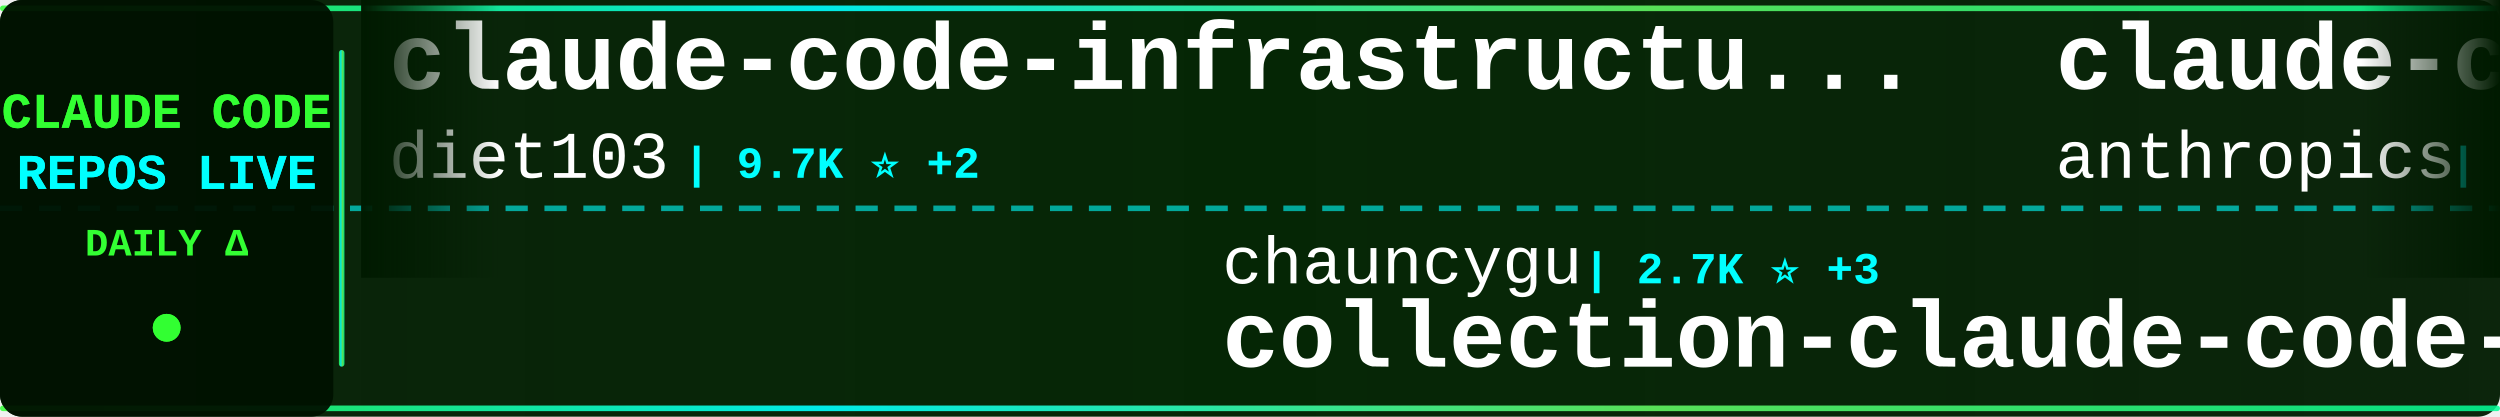
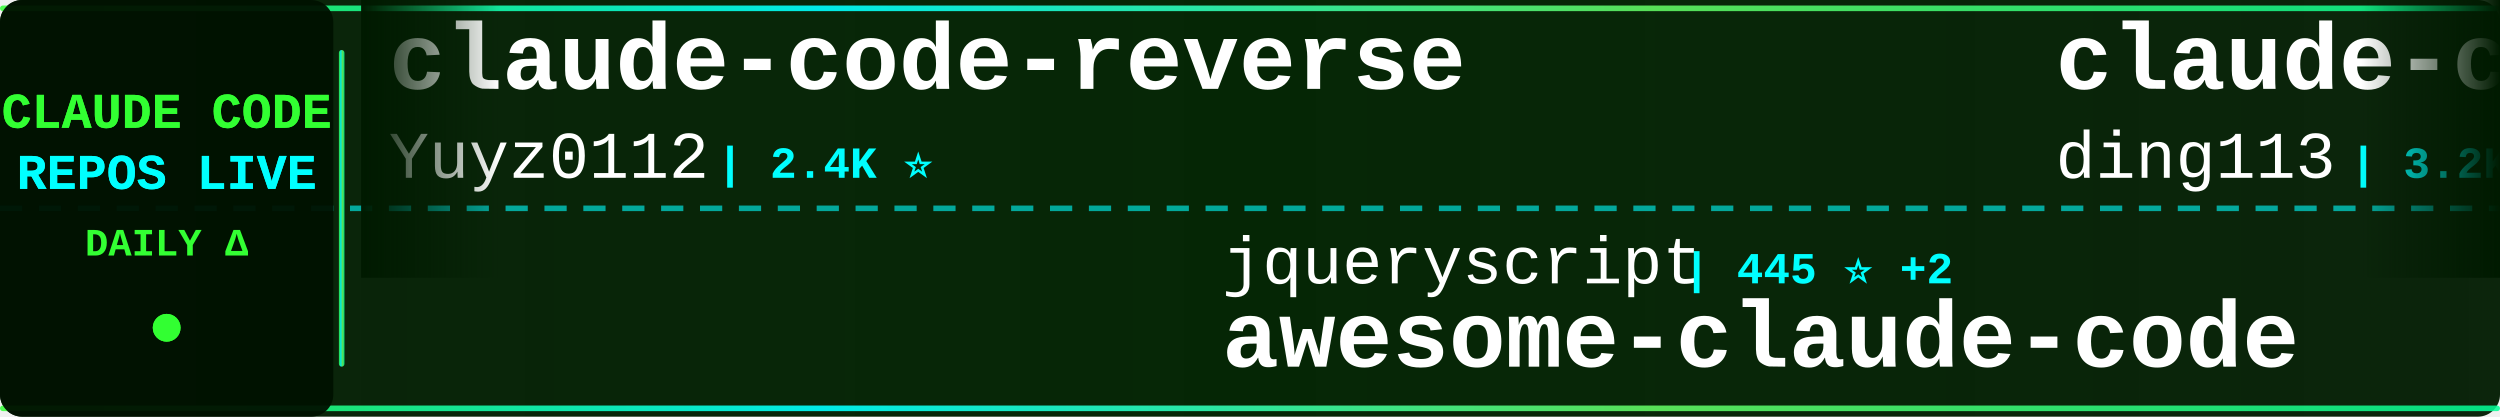
<svg xmlns="http://www.w3.org/2000/svg" width="900" height="150">
  <defs>
    <linearGradient id="tickerBg" x1="0%" y1="0%" x2="100%" y2="0%">
      <stop offset="0%" style="stop-color:#001a00;stop-opacity:0.95" />
      <stop offset="50%" style="stop-color:#002200;stop-opacity:0.98" />
      <stop offset="100%" style="stop-color:#001a00;stop-opacity:0.95" />
    </linearGradient>
    <linearGradient id="borderGrad" x1="0%" y1="0%" x2="100%" y2="0%">
      <stop offset="0%" style="stop-color:#33ff33;stop-opacity:0.85">
        <animate attributeName="stop-opacity" values="0.85;1;0.85" dur="2s" repeatCount="indefinite" />
      </stop>
      <stop offset="33%" style="stop-color:#00ffff;stop-opacity:0.9">
        <animate attributeName="stop-opacity" values="0.9;1;0.9" dur="2.2s" repeatCount="indefinite" />
      </stop>
      <stop offset="66%" style="stop-color:#66ff66;stop-opacity:0.85">
        <animate attributeName="stop-opacity" values="0.85;1;0.85" dur="1.8s" repeatCount="indefinite" />
      </stop>
      <stop offset="100%" style="stop-color:#00ff99;stop-opacity:0.85">
        <animate attributeName="stop-opacity" values="0.85;1;0.85" dur="2s" repeatCount="indefinite" />
      </stop>
    </linearGradient>
    <filter id="textGlow">
      <feGaussianBlur stdDeviation="0.1" result="coloredBlur" />
      <feMerge>
        <feMergeNode in="coloredBlur" />
        <feMergeNode in="SourceGraphic" />
      </feMerge>
    </filter>
    <filter id="metricGlow">
      <feGaussianBlur stdDeviation="0.2" result="coloredBlur" />
      <feMerge>
        <feMergeNode in="coloredBlur" />
        <feMergeNode in="SourceGraphic" />
      </feMerge>
    </filter>
    <linearGradient id="leftFade" x1="0%" y1="0%" x2="100%" y2="0%">
      <stop offset="0%" style="stop-color:#001a00;stop-opacity:1" />
      <stop offset="100%" style="stop-color:#001a00;stop-opacity:0" />
    </linearGradient>
    <linearGradient id="rightFade" x1="0%" y1="0%" x2="100%" y2="0%">
      <stop offset="0%" style="stop-color:#001a00;stop-opacity:0" />
      <stop offset="100%" style="stop-color:#001a00;stop-opacity:1" />
    </linearGradient>
  </defs>
  <rect width="900" height="150" fill="url(#tickerBg)" rx="8" />
  <rect x="0" y="2" width="900" height="2" fill="url(#borderGrad)" rx="1" />
  <rect x="0" y="146" width="900" height="2" fill="url(#borderGrad)" rx="1" />
  <line x1="0" y1="75" x2="900" y2="75" stroke="#00ffff" stroke-width="2" stroke-dasharray="8 6" opacity="0.6" />
  <rect x="0" y="0" width="120" height="150" fill="#001100" opacity="0.95" rx="8" />
  <text x="60" y="46" font-family="'Courier New', monospace" font-size="18" font-weight="bold" fill="#33ff33" text-anchor="middle" filter="url(#textGlow)">
    CLAUDE CODE
  </text>
  <text x="60" y="68" font-family="'Courier New', monospace" font-size="18" font-weight="bold" fill="#00ffff" text-anchor="middle" filter="url(#textGlow)">
    REPOS LIVE
  </text>
  <text x="60" y="92" font-family="'Courier New', monospace" font-size="14" font-weight="bold" fill="#33ff33" text-anchor="middle">
    DAILY Δ
  </text>
  <circle cx="60" cy="118" r="5" fill="#33ff33" filter="url(#metricGlow)">
    <animate attributeName="r" values="4;6;4" dur="1.5s" repeatCount="indefinite" />
    <animate attributeName="opacity" values="0.6;1;0.6" dur="1.5s" repeatCount="indefinite" />
  </circle>
  <rect x="122" y="18" width="2" height="114" fill="url(#borderGrad)" rx="1" />
  <clipPath id="tickerClip">
    <rect x="130" y="0" width="770" height="150" />
  </clipPath>
  <g clip-path="url(#tickerClip)">
    <g id="tickerItems">
      <animateTransform attributeName="transform" attributeType="XML" type="translate" from="0 0" to="-3000 0" dur="54s" repeatCount="indefinite" />
      <g transform="translate(0, 0)">
-         <text x="140" y="32" font-family="'Courier New', monospace" font-size="34" font-weight="bold" fill="#ffffff">claude-code-infrastructu...</text>
-         <text x="140" y="64" font-family="'Courier New', monospace" font-size="24" font-weight="normal" fill="#ffffff" opacity="1.0">diet103</text>
-         <text x="246" y="64" font-family="'Courier New', monospace" font-size="16" font-weight="bold" fill="#00ffff"> | 9.7K ⭐ +2</text>
+         <text x="140" y="32" font-family="'Courier New', monospace" font-size="34" font-weight="bold" fill="#ffffff">claude-code-reverse</text>
+         <text x="140" y="64" font-family="'Courier New', monospace" font-size="24" font-weight="normal" fill="#ffffff" opacity="1.0">Yuyz0112</text>
+         <text x="258" y="64" font-family="'Courier New', monospace" font-size="16" font-weight="bold" fill="#00ffff"> | 2.4K ⭐</text>
      </g>
      <g transform="translate(300, 0)">
-         <text x="140" y="102" font-family="'Courier New', monospace" font-size="24" font-weight="normal" fill="#ffffff" opacity="1.0">chauncygu</text>
-         <text x="270" y="102" font-family="'Courier New', monospace" font-size="16" font-weight="bold" fill="#00ffff"> | 2.7K ⭐ +3</text>
-         <text x="140" y="132" font-family="'Courier New', monospace" font-size="34" font-weight="bold" fill="#ffffff">collection-claude-code-s...</text>
+         <text x="140" y="102" font-family="'Courier New', monospace" font-size="24" font-weight="normal" fill="#ffffff" opacity="1.0">jqueryscript</text>
+         <text x="306" y="102" font-family="'Courier New', monospace" font-size="16" font-weight="bold" fill="#00ffff"> | 445 ⭐ +2</text>
+         <text x="140" y="132" font-family="'Courier New', monospace" font-size="34" font-weight="bold" fill="#ffffff">awesome-claude-code</text>
      </g>
      <g transform="translate(600, 0)">
-         <text x="140" y="32" font-family="'Courier New', monospace" font-size="34" font-weight="bold" fill="#ffffff">claude-code-security-rev...</text>
-         <text x="140" y="64" font-family="'Courier New', monospace" font-size="24" font-weight="normal" fill="#ffffff" opacity="1.0">anthropics</text>
-         <text x="282" y="64" font-family="'Courier New', monospace" font-size="16" font-weight="bold" fill="#00ffff"> | 5.4K ⭐ +14</text>
+         <text x="140" y="32" font-family="'Courier New', monospace" font-size="34" font-weight="bold" fill="#ffffff">claude-code-hub</text>
+         <text x="140" y="64" font-family="'Courier New', monospace" font-size="24" font-weight="normal" fill="#ffffff" opacity="1.0">ding113</text>
+         <text x="246" y="64" font-family="'Courier New', monospace" font-size="16" font-weight="bold" fill="#00ffff"> | 3.2K ⭐ +3</text>
      </g>
      <g transform="translate(900, 0)">
-         <text x="140" y="102" font-family="'Courier New', monospace" font-size="24" font-weight="normal" fill="#ffffff" opacity="1.0">LING71671</text>
-         <text x="270" y="102" font-family="'Courier New', monospace" font-size="16" font-weight="bold" fill="#00ffff"> | 902 ⭐</text>
-         <text x="140" y="132" font-family="'Courier New', monospace" font-size="34" font-weight="bold" fill="#ffffff">Open-ClaudeCode</text>
+         <text x="140" y="102" font-family="'Courier New', monospace" font-size="24" font-weight="normal" fill="#ffffff" opacity="1.0">feiskyer</text>
+         <text x="258" y="102" font-family="'Courier New', monospace" font-size="16" font-weight="bold" fill="#00ffff"> | 1.6K ⭐ +2</text>
+         <text x="140" y="132" font-family="'Courier New', monospace" font-size="34" font-weight="bold" fill="#ffffff">claude-code-settings</text>
      </g>
      <g transform="translate(1200, 0)">
-         <text x="140" y="32" font-family="'Courier New', monospace" font-size="34" font-weight="bold" fill="#ffffff">claude-code-my-workflow</text>
-         <text x="140" y="64" font-family="'Courier New', monospace" font-size="24" font-weight="normal" fill="#ffffff" opacity="1.0">pedrohcgs</text>
-         <text x="270" y="64" font-family="'Courier New', monospace" font-size="16" font-weight="bold" fill="#00ffff"> | 1.3K ⭐ +1</text>
+         <text x="140" y="32" font-family="'Courier New', monospace" font-size="34" font-weight="bold" fill="#ffffff">claude-code-rust</text>
+         <text x="140" y="64" font-family="'Courier New', monospace" font-size="24" font-weight="normal" fill="#ffffff" opacity="1.0">lorryjovens-hub</text>
+         <text x="342" y="64" font-family="'Courier New', monospace" font-size="16" font-weight="bold" fill="#00ffff"> | 1.6K ⭐</text>
      </g>
      <g transform="translate(1500, 0)">
-         <text x="140" y="102" font-family="'Courier New', monospace" font-size="24" font-weight="normal" fill="#ffffff" opacity="1.0">hangsman</text>
-         <text x="258" y="102" font-family="'Courier New', monospace" font-size="16" font-weight="bold" fill="#00ffff"> | 787 ⭐</text>
-         <text x="140" y="132" font-family="'Courier New', monospace" font-size="34" font-weight="bold" fill="#ffffff">claude-code-source</text>
+         <text x="140" y="102" font-family="'Courier New', monospace" font-size="24" font-weight="normal" fill="#ffffff" opacity="1.0">fazxes</text>
+         <text x="234" y="102" font-family="'Courier New', monospace" font-size="16" font-weight="bold" fill="#00ffff"> | 222 ⭐</text>
+         <text x="140" y="132" font-family="'Courier New', monospace" font-size="34" font-weight="bold" fill="#ffffff">Claude-code</text>
      </g>
      <g transform="translate(1800, 0)">
-         <text x="140" y="32" font-family="'Courier New', monospace" font-size="34" font-weight="bold" fill="#ffffff">ralph-claude-code</text>
-         <text x="140" y="64" font-family="'Courier New', monospace" font-size="24" font-weight="normal" fill="#ffffff" opacity="1.0">frankbria</text>
-         <text x="270" y="64" font-family="'Courier New', monospace" font-size="16" font-weight="bold" fill="#00ffff"> | 9.5K ⭐ +4</text>
+         <text x="140" y="32" font-family="'Courier New', monospace" font-size="34" font-weight="bold" fill="#ffffff">claude-code-best-practic...</text>
+         <text x="140" y="64" font-family="'Courier New', monospace" font-size="24" font-weight="normal" fill="#ffffff" opacity="1.0">shanraisshan</text>
+         <text x="306" y="64" font-family="'Courier New', monospace" font-size="16" font-weight="bold" fill="#00ffff"> | 61.4K ⭐ +153</text>
      </g>
      <g transform="translate(2100, 0)">
-         <text x="140" y="102" font-family="'Courier New', monospace" font-size="24" font-weight="normal" fill="#ffffff" opacity="1.0">Maciek-roboblog</text>
-         <text x="342" y="102" font-family="'Courier New', monospace" font-size="16" font-weight="bold" fill="#00ffff"> | 8.3K ⭐ +5</text>
-         <text x="140" y="132" font-family="'Courier New', monospace" font-size="34" font-weight="bold" fill="#ffffff">Claude-Code-Usage-Monito...</text>
+         <text x="140" y="102" font-family="'Courier New', monospace" font-size="24" font-weight="normal" fill="#ffffff" opacity="1.0">wanshuiyin</text>
+         <text x="282" y="102" font-family="'Courier New', monospace" font-size="16" font-weight="bold" fill="#00ffff"> | 12.7K ⭐ +32</text>
+         <text x="140" y="132" font-family="'Courier New', monospace" font-size="34" font-weight="bold" fill="#ffffff">Auto-claude-code-researc...</text>
      </g>
      <g transform="translate(2400, 0)">
-         <text x="140" y="32" font-family="'Courier New', monospace" font-size="34" font-weight="bold" fill="#ffffff">free-claude-code</text>
-         <text x="140" y="64" font-family="'Courier New', monospace" font-size="24" font-weight="normal" fill="#ffffff" opacity="1.0">Alishahryar1</text>
-         <text x="306" y="64" font-family="'Courier New', monospace" font-size="16" font-weight="bold" fill="#00ffff"> | 37.3K ⭐ +152</text>
+         <text x="140" y="32" font-family="'Courier New', monospace" font-size="34" font-weight="bold" fill="#ffffff">claude-code-prompts</text>
+         <text x="140" y="64" font-family="'Courier New', monospace" font-size="24" font-weight="normal" fill="#ffffff" opacity="1.0">repowise-dev</text>
+         <text x="306" y="64" font-family="'Courier New', monospace" font-size="16" font-weight="bold" fill="#00ffff"> | 1.1K ⭐</text>
      </g>
      <g transform="translate(2700, 0)">
-         <text x="140" y="102" font-family="'Courier New', monospace" font-size="24" font-weight="normal" fill="#ffffff" opacity="1.0">Piebald-AI</text>
-         <text x="282" y="102" font-family="'Courier New', monospace" font-size="16" font-weight="bold" fill="#00ffff"> | 11.4K ⭐ +18</text>
-         <text x="140" y="132" font-family="'Courier New', monospace" font-size="34" font-weight="bold" fill="#ffffff">claude-code-system-promp...</text>
+         <text x="140" y="102" font-family="'Courier New', monospace" font-size="24" font-weight="normal" fill="#ffffff" opacity="1.0">1rgs</text>
+         <text x="210" y="102" font-family="'Courier New', monospace" font-size="16" font-weight="bold" fill="#00ffff"> | 3.7K ⭐ +3</text>
+         <text x="140" y="132" font-family="'Courier New', monospace" font-size="34" font-weight="bold" fill="#ffffff">claude-code-proxy</text>
      </g>
      <g transform="translate(3000, 0)">
-         <text x="140" y="32" font-family="'Courier New', monospace" font-size="34" font-weight="bold" fill="#ffffff">claude-code-infrastructu...</text>
-         <text x="140" y="64" font-family="'Courier New', monospace" font-size="24" font-weight="normal" fill="#ffffff" opacity="1.0">diet103</text>
-         <text x="246" y="64" font-family="'Courier New', monospace" font-size="16" font-weight="bold" fill="#00ffff"> | 9.7K ⭐ +2</text>
+         <text x="140" y="32" font-family="'Courier New', monospace" font-size="34" font-weight="bold" fill="#ffffff">claude-code-reverse</text>
+         <text x="140" y="64" font-family="'Courier New', monospace" font-size="24" font-weight="normal" fill="#ffffff" opacity="1.0">Yuyz0112</text>
+         <text x="258" y="64" font-family="'Courier New', monospace" font-size="16" font-weight="bold" fill="#00ffff"> | 2.4K ⭐</text>
      </g>
      <g transform="translate(3300, 0)">
-         <text x="140" y="102" font-family="'Courier New', monospace" font-size="24" font-weight="normal" fill="#ffffff" opacity="1.0">chauncygu</text>
-         <text x="270" y="102" font-family="'Courier New', monospace" font-size="16" font-weight="bold" fill="#00ffff"> | 2.7K ⭐ +3</text>
-         <text x="140" y="132" font-family="'Courier New', monospace" font-size="34" font-weight="bold" fill="#ffffff">collection-claude-code-s...</text>
+         <text x="140" y="102" font-family="'Courier New', monospace" font-size="24" font-weight="normal" fill="#ffffff" opacity="1.0">jqueryscript</text>
+         <text x="306" y="102" font-family="'Courier New', monospace" font-size="16" font-weight="bold" fill="#00ffff"> | 445 ⭐ +2</text>
+         <text x="140" y="132" font-family="'Courier New', monospace" font-size="34" font-weight="bold" fill="#ffffff">awesome-claude-code</text>
      </g>
      <g transform="translate(3600, 0)">
-         <text x="140" y="32" font-family="'Courier New', monospace" font-size="34" font-weight="bold" fill="#ffffff">claude-code-security-rev...</text>
-         <text x="140" y="64" font-family="'Courier New', monospace" font-size="24" font-weight="normal" fill="#ffffff" opacity="1.0">anthropics</text>
-         <text x="282" y="64" font-family="'Courier New', monospace" font-size="16" font-weight="bold" fill="#00ffff"> | 5.4K ⭐ +14</text>
+         <text x="140" y="32" font-family="'Courier New', monospace" font-size="34" font-weight="bold" fill="#ffffff">claude-code-hub</text>
+         <text x="140" y="64" font-family="'Courier New', monospace" font-size="24" font-weight="normal" fill="#ffffff" opacity="1.0">ding113</text>
+         <text x="246" y="64" font-family="'Courier New', monospace" font-size="16" font-weight="bold" fill="#00ffff"> | 3.2K ⭐ +3</text>
      </g>
      <g transform="translate(3900, 0)">
-         <text x="140" y="102" font-family="'Courier New', monospace" font-size="24" font-weight="normal" fill="#ffffff" opacity="1.0">LING71671</text>
-         <text x="270" y="102" font-family="'Courier New', monospace" font-size="16" font-weight="bold" fill="#00ffff"> | 902 ⭐</text>
-         <text x="140" y="132" font-family="'Courier New', monospace" font-size="34" font-weight="bold" fill="#ffffff">Open-ClaudeCode</text>
+         <text x="140" y="102" font-family="'Courier New', monospace" font-size="24" font-weight="normal" fill="#ffffff" opacity="1.0">feiskyer</text>
+         <text x="258" y="102" font-family="'Courier New', monospace" font-size="16" font-weight="bold" fill="#00ffff"> | 1.6K ⭐ +2</text>
+         <text x="140" y="132" font-family="'Courier New', monospace" font-size="34" font-weight="bold" fill="#ffffff">claude-code-settings</text>
      </g>
    </g>
  </g>
  <rect x="130" y="0" width="50" height="100" fill="url(#leftFade)" />
  <rect x="850" y="0" width="50" height="100" fill="url(#rightFade)" />
</svg>
